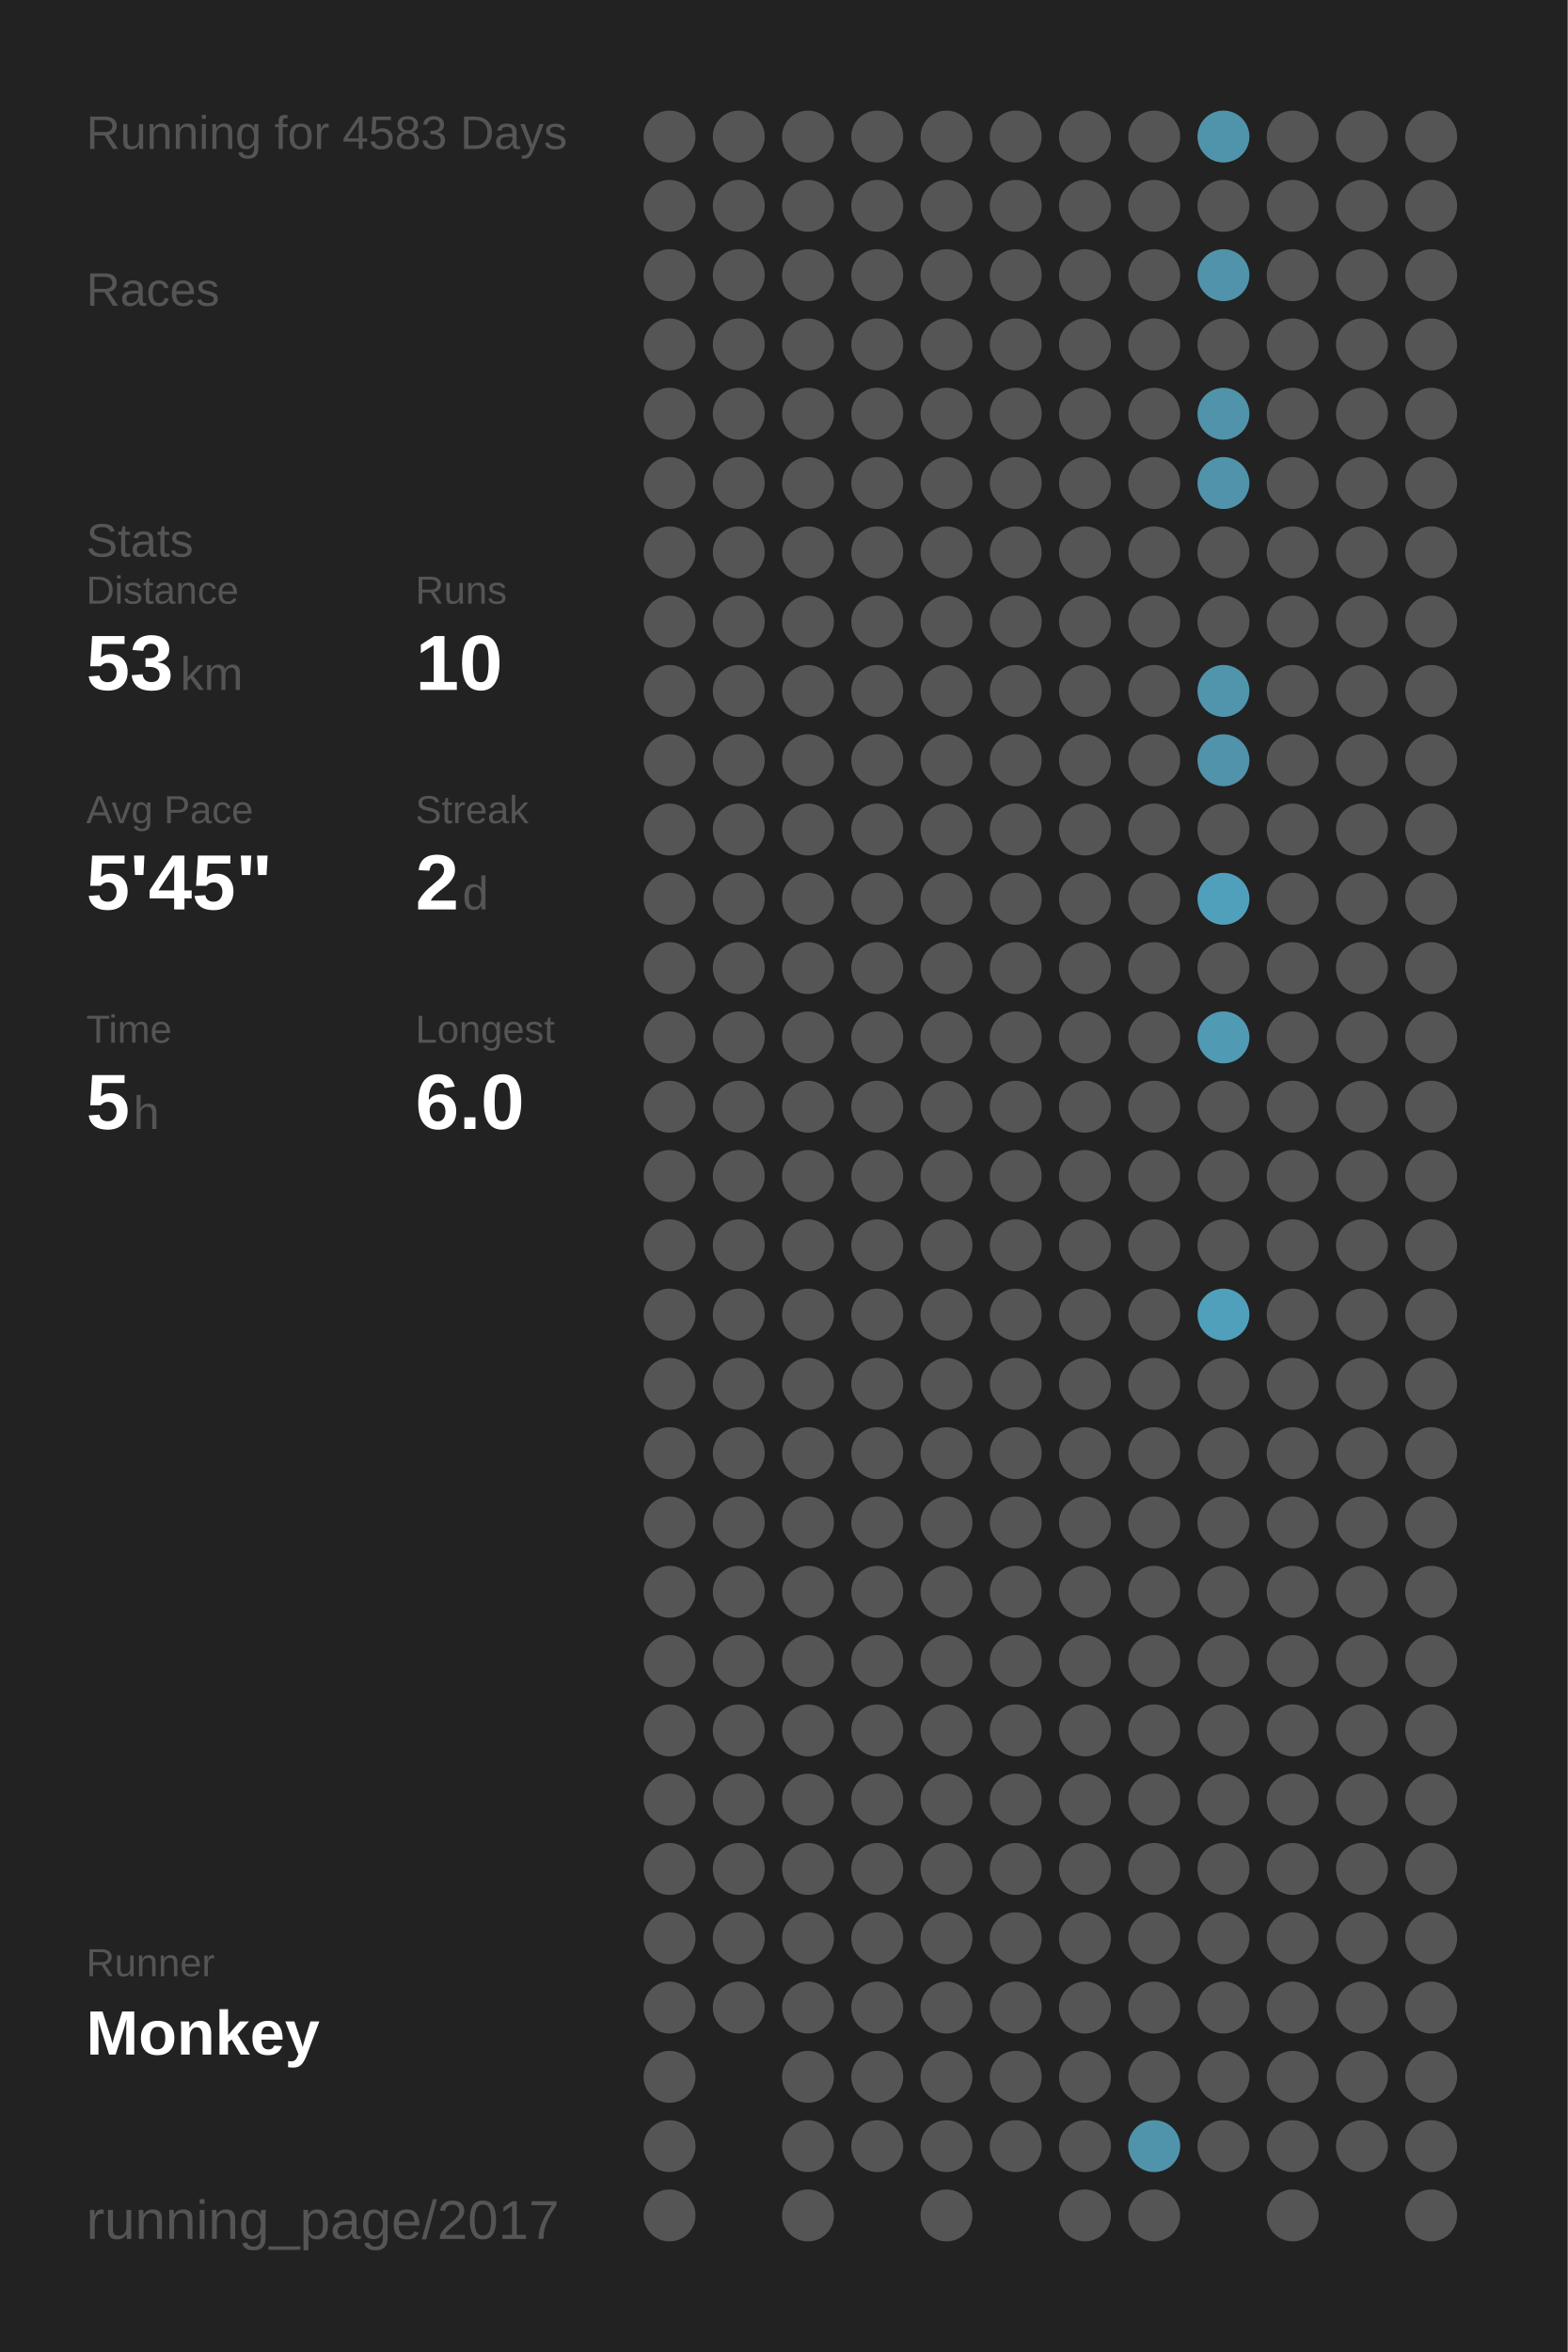
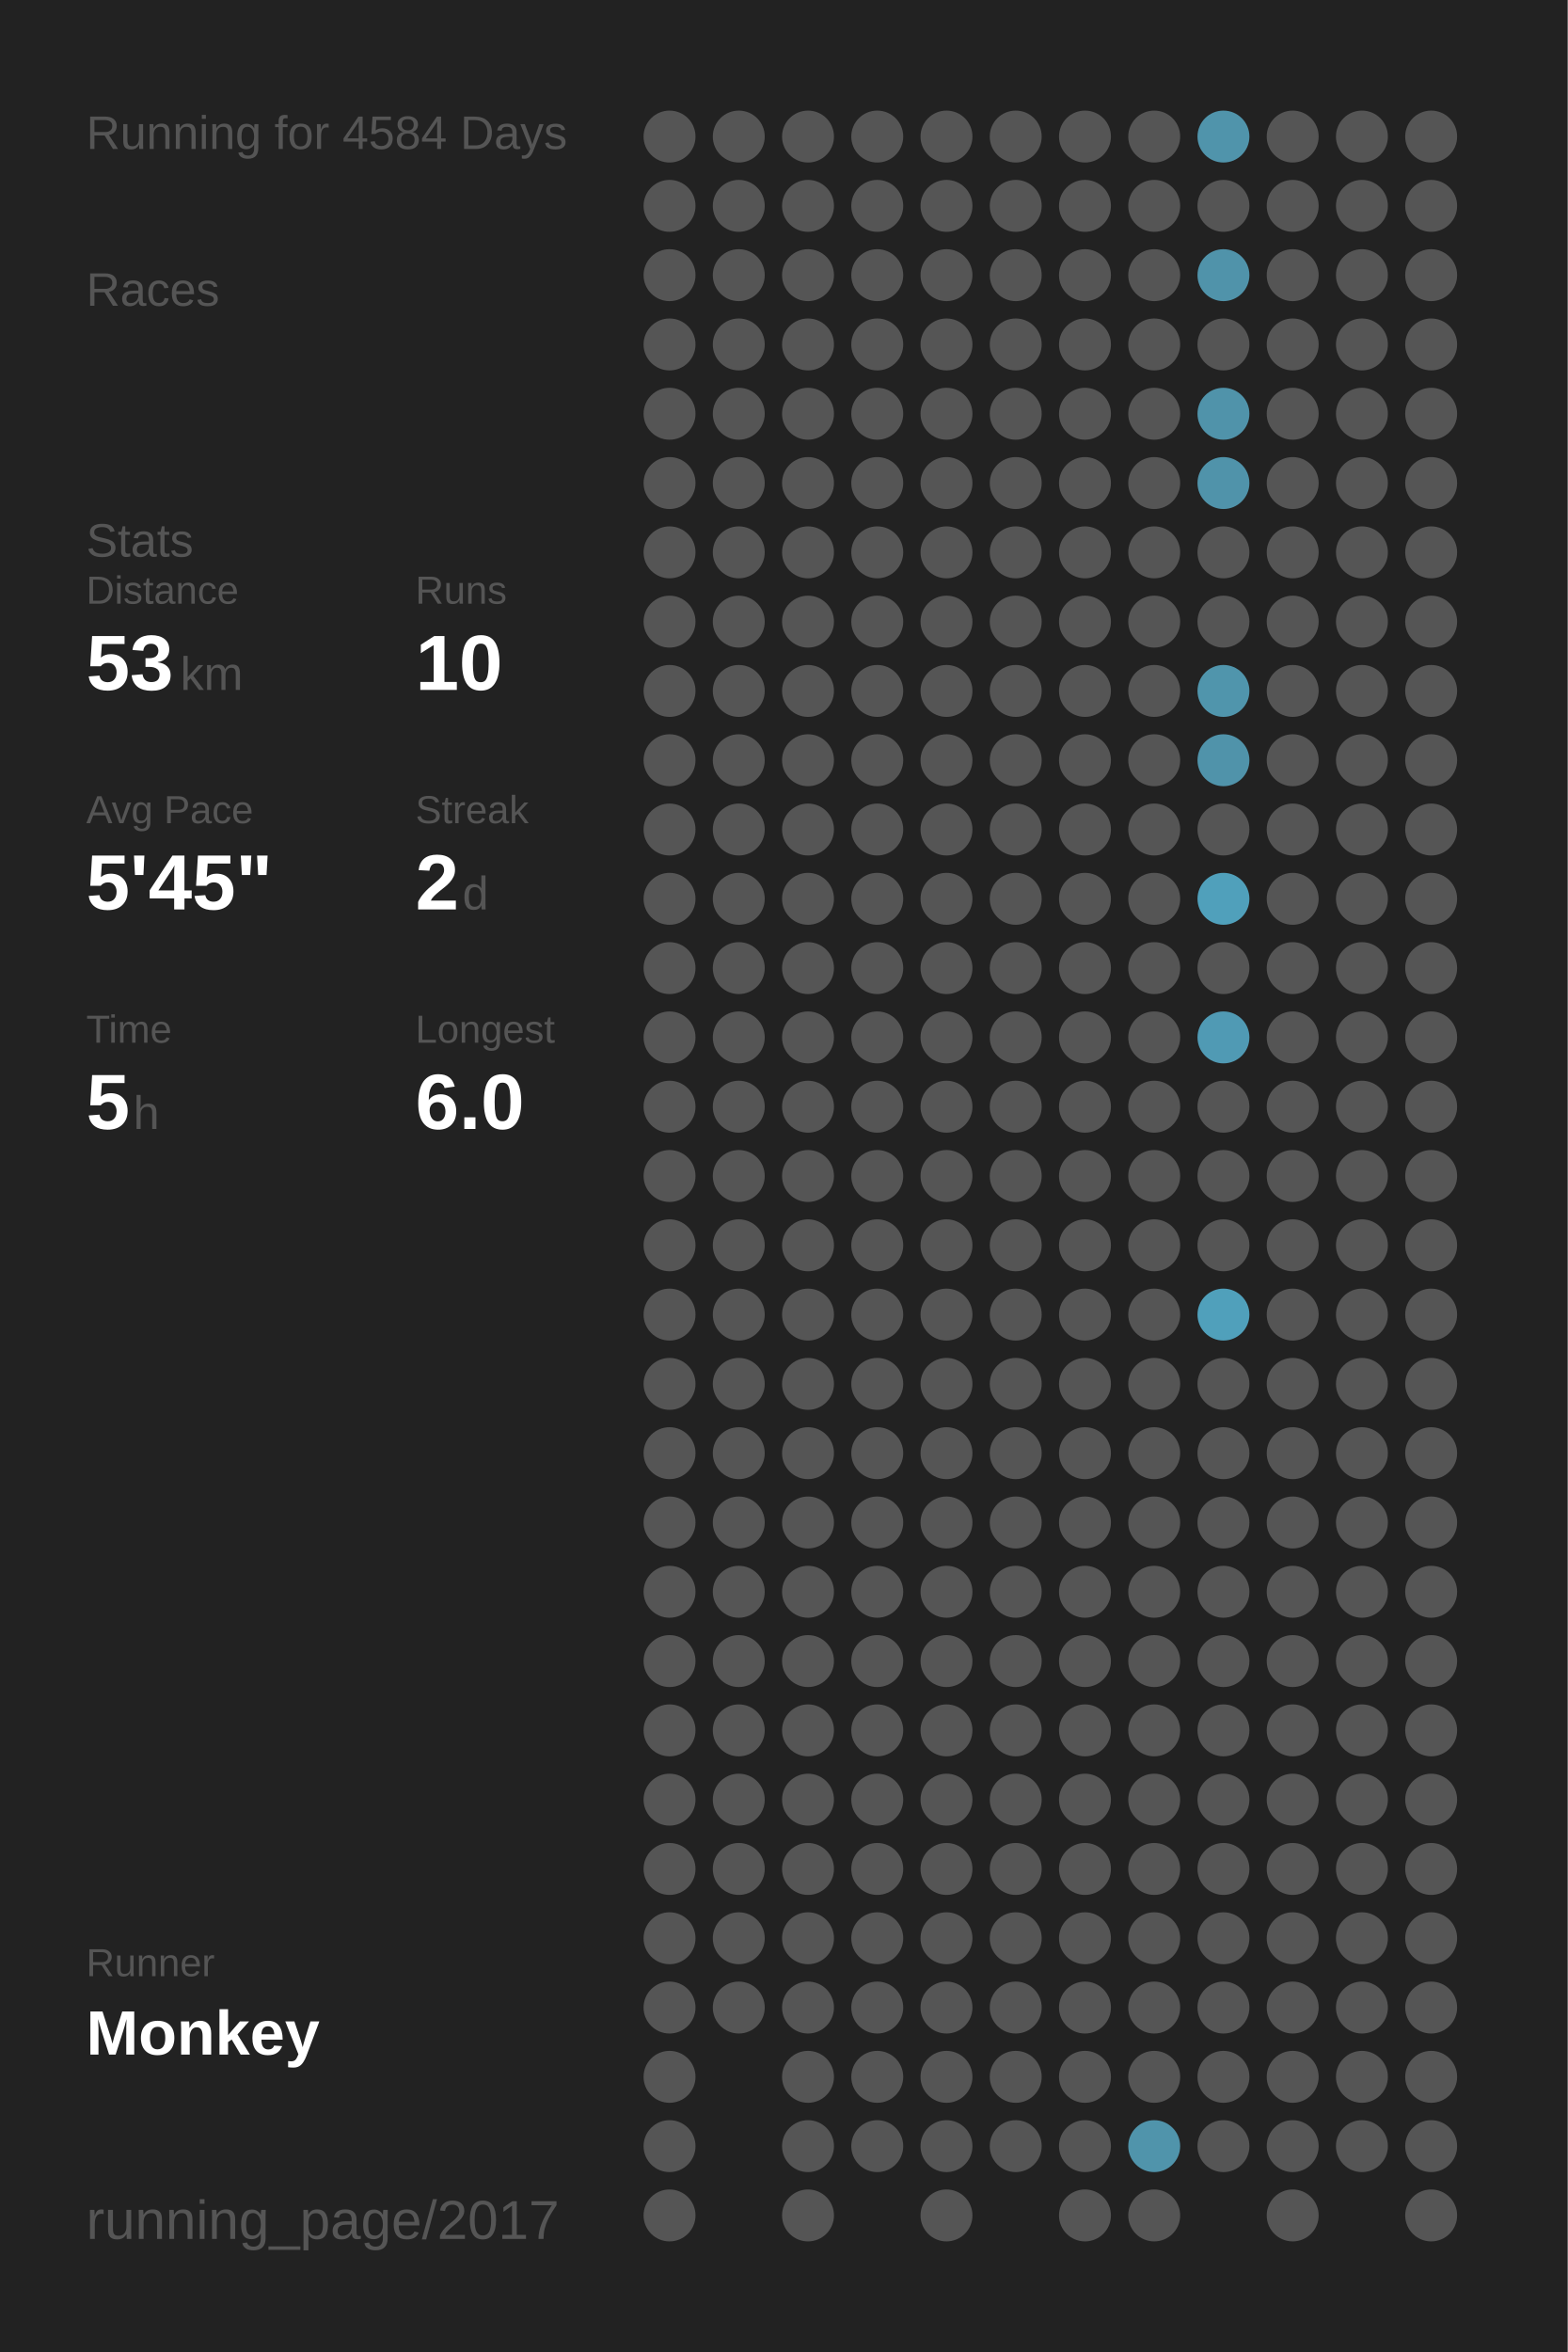
<svg xmlns="http://www.w3.org/2000/svg" baseProfile="full" height="300mm" version="1.1" viewBox="0,0,200,300" width="200mm">
  <defs />
  <rect fill="#222222" height="300" width="200" x="0" y="0" />
-   <text fill="#555555" style="font-size:6px; font-family:Arial;" x="11" y="19">Running for 4583 Days</text>
+   <text fill="#555555" style="font-size:6px; font-family:Arial;" x="11" y="19">Running for 4584 Days</text>
  <text fill="#555555" style="font-size:6px; font-family:Arial;" x="11" y="39">Races</text>
  <text fill="#555555" style="font-size:6px; font-family:Arial;" x="11" y="71">Stats</text>
  <text fill="#555555" style="font-size:5px; font-family:Arial;" x="11" y="77">Distance</text>
  <text fill="#FFFFFF" style="font-size:10px; font-family:Arial; font-weight:bold;" x="11" y="88">53</text>
  <text fill="#555555" style="font-size:6px; font-family:Arial;" x="23" y="88">km</text>
  <text fill="#555555" style="font-size:5px; font-family:Arial;" x="53" y="77">Runs</text>
  <text fill="#FFFFFF" style="font-size:10px; font-family:Arial; font-weight:bold;" x="53" y="88">10</text>
  <text fill="#555555" style="font-size:5px; font-family:Arial;" x="11" y="105">Avg Pace</text>
  <text fill="#FFFFFF" style="font-size:10px; font-family:Arial; font-weight:bold;" x="11" y="116">5'45"</text>
  <text fill="#555555" style="font-size:5px; font-family:Arial;" x="53" y="105">Streak</text>
  <text fill="#FFFFFF" style="font-size:10px; font-family:Arial; font-weight:bold;" x="53" y="116">2</text>
  <text fill="#555555" style="font-size:6px; font-family:Arial;" x="59" y="116">d</text>
  <text fill="#555555" style="font-size:5px; font-family:Arial;" x="11" y="133">Time</text>
  <text fill="#FFFFFF" style="font-size:10px; font-family:Arial; font-weight:bold;" x="11" y="144">5</text>
  <text fill="#555555" style="font-size:6px; font-family:Arial;" x="17" y="144">h</text>
  <text fill="#555555" style="font-size:5px; font-family:Arial;" x="53" y="133">Longest</text>
  <text fill="#FFFFFF" style="font-size:10px; font-family:Arial; font-weight:bold;" x="53" y="144">6.0</text>
  <text fill="#555555" style="font-size:5px; font-family:Arial;" x="11" y="252.065">Runner</text>
  <text fill="#FFFFFF" style="font-size:8px; font-family:Arial; font-weight:bold;" x="11" y="262.065">Monkey</text>
  <text fill="#555555" style="font-size:7px; font-family:Arial;" x="11" y="285.581">running_page/2017</text>
  <circle cx="85.417" cy="17.419" fill="#555555" r="3.312" />
  <circle cx="85.417" cy="26.258" fill="#555555" r="3.312" />
  <circle cx="85.417" cy="35.097" fill="#555555" r="3.312" />
  <circle cx="85.417" cy="43.935" fill="#555555" r="3.312" />
  <circle cx="85.417" cy="52.774" fill="#555555" r="3.312" />
  <circle cx="85.417" cy="61.613" fill="#555555" r="3.312" />
  <circle cx="85.417" cy="70.452" fill="#555555" r="3.312" />
  <circle cx="85.417" cy="79.29" fill="#555555" r="3.312" />
  <circle cx="85.417" cy="88.129" fill="#555555" r="3.312" />
  <circle cx="85.417" cy="96.968" fill="#555555" r="3.312" />
  <circle cx="85.417" cy="105.806" fill="#555555" r="3.312" />
  <circle cx="85.417" cy="114.645" fill="#555555" r="3.312" />
  <circle cx="85.417" cy="123.484" fill="#555555" r="3.312" />
  <circle cx="85.417" cy="132.323" fill="#555555" r="3.312" />
  <circle cx="85.417" cy="141.161" fill="#555555" r="3.312" />
  <circle cx="85.417" cy="150" fill="#555555" r="3.312" />
  <circle cx="85.417" cy="158.839" fill="#555555" r="3.312" />
  <circle cx="85.417" cy="167.677" fill="#555555" r="3.312" />
  <circle cx="85.417" cy="176.516" fill="#555555" r="3.312" />
  <circle cx="85.417" cy="185.355" fill="#555555" r="3.312" />
  <circle cx="85.417" cy="194.194" fill="#555555" r="3.312" />
  <circle cx="85.417" cy="203.032" fill="#555555" r="3.312" />
  <circle cx="85.417" cy="211.871" fill="#555555" r="3.312" />
  <circle cx="85.417" cy="220.71" fill="#555555" r="3.312" />
  <circle cx="85.417" cy="229.548" fill="#555555" r="3.312" />
  <circle cx="85.417" cy="238.387" fill="#555555" r="3.312" />
  <circle cx="85.417" cy="247.226" fill="#555555" r="3.312" />
  <circle cx="85.417" cy="256.065" fill="#555555" r="3.312" />
  <circle cx="85.417" cy="264.903" fill="#555555" r="3.312" />
  <circle cx="85.417" cy="273.742" fill="#555555" r="3.312" />
  <circle cx="85.417" cy="282.581" fill="#555555" r="3.312" />
  <circle cx="94.25" cy="17.419" fill="#555555" r="3.312" />
  <circle cx="94.25" cy="26.258" fill="#555555" r="3.312" />
  <circle cx="94.25" cy="35.097" fill="#555555" r="3.312" />
  <circle cx="94.25" cy="43.935" fill="#555555" r="3.312" />
  <circle cx="94.25" cy="52.774" fill="#555555" r="3.312" />
  <circle cx="94.25" cy="61.613" fill="#555555" r="3.312" />
  <circle cx="94.25" cy="70.452" fill="#555555" r="3.312" />
  <circle cx="94.25" cy="79.29" fill="#555555" r="3.312" />
  <circle cx="94.25" cy="88.129" fill="#555555" r="3.312" />
  <circle cx="94.25" cy="96.968" fill="#555555" r="3.312" />
  <circle cx="94.25" cy="105.806" fill="#555555" r="3.312" />
  <circle cx="94.25" cy="114.645" fill="#555555" r="3.312" />
  <circle cx="94.25" cy="123.484" fill="#555555" r="3.312" />
  <circle cx="94.25" cy="132.323" fill="#555555" r="3.312" />
  <circle cx="94.25" cy="141.161" fill="#555555" r="3.312" />
  <circle cx="94.25" cy="150" fill="#555555" r="3.312" />
  <circle cx="94.25" cy="158.839" fill="#555555" r="3.312" />
  <circle cx="94.25" cy="167.677" fill="#555555" r="3.312" />
  <circle cx="94.25" cy="176.516" fill="#555555" r="3.312" />
  <circle cx="94.25" cy="185.355" fill="#555555" r="3.312" />
  <circle cx="94.25" cy="194.194" fill="#555555" r="3.312" />
  <circle cx="94.25" cy="203.032" fill="#555555" r="3.312" />
  <circle cx="94.25" cy="211.871" fill="#555555" r="3.312" />
  <circle cx="94.25" cy="220.71" fill="#555555" r="3.312" />
  <circle cx="94.25" cy="229.548" fill="#555555" r="3.312" />
  <circle cx="94.25" cy="238.387" fill="#555555" r="3.312" />
  <circle cx="94.25" cy="247.226" fill="#555555" r="3.312" />
  <circle cx="94.25" cy="256.065" fill="#555555" r="3.312" />
  <circle cx="103.083" cy="17.419" fill="#555555" r="3.312" />
  <circle cx="103.083" cy="26.258" fill="#555555" r="3.312" />
  <circle cx="103.083" cy="35.097" fill="#555555" r="3.312" />
  <circle cx="103.083" cy="43.935" fill="#555555" r="3.312" />
  <circle cx="103.083" cy="52.774" fill="#555555" r="3.312" />
  <circle cx="103.083" cy="61.613" fill="#555555" r="3.312" />
  <circle cx="103.083" cy="70.452" fill="#555555" r="3.312" />
  <circle cx="103.083" cy="79.29" fill="#555555" r="3.312" />
  <circle cx="103.083" cy="88.129" fill="#555555" r="3.312" />
  <circle cx="103.083" cy="96.968" fill="#555555" r="3.312" />
  <circle cx="103.083" cy="105.806" fill="#555555" r="3.312" />
  <circle cx="103.083" cy="114.645" fill="#555555" r="3.312" />
  <circle cx="103.083" cy="123.484" fill="#555555" r="3.312" />
  <circle cx="103.083" cy="132.323" fill="#555555" r="3.312" />
  <circle cx="103.083" cy="141.161" fill="#555555" r="3.312" />
  <circle cx="103.083" cy="150" fill="#555555" r="3.312" />
  <circle cx="103.083" cy="158.839" fill="#555555" r="3.312" />
  <circle cx="103.083" cy="167.677" fill="#555555" r="3.312" />
  <circle cx="103.083" cy="176.516" fill="#555555" r="3.312" />
  <circle cx="103.083" cy="185.355" fill="#555555" r="3.312" />
  <circle cx="103.083" cy="194.194" fill="#555555" r="3.312" />
  <circle cx="103.083" cy="203.032" fill="#555555" r="3.312" />
  <circle cx="103.083" cy="211.871" fill="#555555" r="3.312" />
  <circle cx="103.083" cy="220.71" fill="#555555" r="3.312" />
  <circle cx="103.083" cy="229.548" fill="#555555" r="3.312" />
  <circle cx="103.083" cy="238.387" fill="#555555" r="3.312" />
  <circle cx="103.083" cy="247.226" fill="#555555" r="3.312" />
  <circle cx="103.083" cy="256.065" fill="#555555" r="3.312" />
  <circle cx="103.083" cy="264.903" fill="#555555" r="3.312" />
  <circle cx="103.083" cy="273.742" fill="#555555" r="3.312" />
  <circle cx="103.083" cy="282.581" fill="#555555" r="3.312" />
  <circle cx="111.917" cy="17.419" fill="#555555" r="3.312" />
  <circle cx="111.917" cy="26.258" fill="#555555" r="3.312" />
  <circle cx="111.917" cy="35.097" fill="#555555" r="3.312" />
  <circle cx="111.917" cy="43.935" fill="#555555" r="3.312" />
  <circle cx="111.917" cy="52.774" fill="#555555" r="3.312" />
  <circle cx="111.917" cy="61.613" fill="#555555" r="3.312" />
  <circle cx="111.917" cy="70.452" fill="#555555" r="3.312" />
  <circle cx="111.917" cy="79.29" fill="#555555" r="3.312" />
  <circle cx="111.917" cy="88.129" fill="#555555" r="3.312" />
  <circle cx="111.917" cy="96.968" fill="#555555" r="3.312" />
  <circle cx="111.917" cy="105.806" fill="#555555" r="3.312" />
  <circle cx="111.917" cy="114.645" fill="#555555" r="3.312" />
  <circle cx="111.917" cy="123.484" fill="#555555" r="3.312" />
  <circle cx="111.917" cy="132.323" fill="#555555" r="3.312" />
  <circle cx="111.917" cy="141.161" fill="#555555" r="3.312" />
  <circle cx="111.917" cy="150" fill="#555555" r="3.312" />
  <circle cx="111.917" cy="158.839" fill="#555555" r="3.312" />
  <circle cx="111.917" cy="167.677" fill="#555555" r="3.312" />
  <circle cx="111.917" cy="176.516" fill="#555555" r="3.312" />
  <circle cx="111.917" cy="185.355" fill="#555555" r="3.312" />
  <circle cx="111.917" cy="194.194" fill="#555555" r="3.312" />
  <circle cx="111.917" cy="203.032" fill="#555555" r="3.312" />
  <circle cx="111.917" cy="211.871" fill="#555555" r="3.312" />
  <circle cx="111.917" cy="220.71" fill="#555555" r="3.312" />
  <circle cx="111.917" cy="229.548" fill="#555555" r="3.312" />
  <circle cx="111.917" cy="238.387" fill="#555555" r="3.312" />
  <circle cx="111.917" cy="247.226" fill="#555555" r="3.312" />
  <circle cx="111.917" cy="256.065" fill="#555555" r="3.312" />
  <circle cx="111.917" cy="264.903" fill="#555555" r="3.312" />
  <circle cx="111.917" cy="273.742" fill="#555555" r="3.312" />
  <circle cx="120.75" cy="17.419" fill="#555555" r="3.312" />
  <circle cx="120.75" cy="26.258" fill="#555555" r="3.312" />
  <circle cx="120.75" cy="35.097" fill="#555555" r="3.312" />
  <circle cx="120.75" cy="43.935" fill="#555555" r="3.312" />
  <circle cx="120.75" cy="52.774" fill="#555555" r="3.312" />
  <circle cx="120.75" cy="61.613" fill="#555555" r="3.312" />
  <circle cx="120.75" cy="70.452" fill="#555555" r="3.312" />
  <circle cx="120.75" cy="79.29" fill="#555555" r="3.312" />
  <circle cx="120.75" cy="88.129" fill="#555555" r="3.312" />
  <circle cx="120.75" cy="96.968" fill="#555555" r="3.312" />
  <circle cx="120.75" cy="105.806" fill="#555555" r="3.312" />
  <circle cx="120.75" cy="114.645" fill="#555555" r="3.312" />
  <circle cx="120.75" cy="123.484" fill="#555555" r="3.312" />
  <circle cx="120.75" cy="132.323" fill="#555555" r="3.312" />
  <circle cx="120.75" cy="141.161" fill="#555555" r="3.312" />
  <circle cx="120.75" cy="150" fill="#555555" r="3.312" />
  <circle cx="120.75" cy="158.839" fill="#555555" r="3.312" />
  <circle cx="120.75" cy="167.677" fill="#555555" r="3.312" />
  <circle cx="120.75" cy="176.516" fill="#555555" r="3.312" />
  <circle cx="120.75" cy="185.355" fill="#555555" r="3.312" />
  <circle cx="120.75" cy="194.194" fill="#555555" r="3.312" />
  <circle cx="120.75" cy="203.032" fill="#555555" r="3.312" />
  <circle cx="120.75" cy="211.871" fill="#555555" r="3.312" />
  <circle cx="120.75" cy="220.71" fill="#555555" r="3.312" />
  <circle cx="120.75" cy="229.548" fill="#555555" r="3.312" />
  <circle cx="120.75" cy="238.387" fill="#555555" r="3.312" />
  <circle cx="120.75" cy="247.226" fill="#555555" r="3.312" />
  <circle cx="120.75" cy="256.065" fill="#555555" r="3.312" />
  <circle cx="120.75" cy="264.903" fill="#555555" r="3.312" />
  <circle cx="120.75" cy="273.742" fill="#555555" r="3.312" />
  <circle cx="120.75" cy="282.581" fill="#555555" r="3.312" />
  <circle cx="129.583" cy="17.419" fill="#555555" r="3.312" />
  <circle cx="129.583" cy="26.258" fill="#555555" r="3.312" />
  <circle cx="129.583" cy="35.097" fill="#555555" r="3.312" />
  <circle cx="129.583" cy="43.935" fill="#555555" r="3.312" />
  <circle cx="129.583" cy="52.774" fill="#555555" r="3.312" />
  <circle cx="129.583" cy="61.613" fill="#555555" r="3.312" />
  <circle cx="129.583" cy="70.452" fill="#555555" r="3.312" />
  <circle cx="129.583" cy="79.29" fill="#555555" r="3.312" />
  <circle cx="129.583" cy="88.129" fill="#555555" r="3.312" />
  <circle cx="129.583" cy="96.968" fill="#555555" r="3.312" />
  <circle cx="129.583" cy="105.806" fill="#555555" r="3.312" />
  <circle cx="129.583" cy="114.645" fill="#555555" r="3.312" />
  <circle cx="129.583" cy="123.484" fill="#555555" r="3.312" />
  <circle cx="129.583" cy="132.323" fill="#555555" r="3.312" />
  <circle cx="129.583" cy="141.161" fill="#555555" r="3.312" />
  <circle cx="129.583" cy="150" fill="#555555" r="3.312" />
  <circle cx="129.583" cy="158.839" fill="#555555" r="3.312" />
  <circle cx="129.583" cy="167.677" fill="#555555" r="3.312" />
  <circle cx="129.583" cy="176.516" fill="#555555" r="3.312" />
  <circle cx="129.583" cy="185.355" fill="#555555" r="3.312" />
  <circle cx="129.583" cy="194.194" fill="#555555" r="3.312" />
  <circle cx="129.583" cy="203.032" fill="#555555" r="3.312" />
  <circle cx="129.583" cy="211.871" fill="#555555" r="3.312" />
  <circle cx="129.583" cy="220.71" fill="#555555" r="3.312" />
  <circle cx="129.583" cy="229.548" fill="#555555" r="3.312" />
  <circle cx="129.583" cy="238.387" fill="#555555" r="3.312" />
  <circle cx="129.583" cy="247.226" fill="#555555" r="3.312" />
  <circle cx="129.583" cy="256.065" fill="#555555" r="3.312" />
  <circle cx="129.583" cy="264.903" fill="#555555" r="3.312" />
  <circle cx="129.583" cy="273.742" fill="#555555" r="3.312" />
  <circle cx="138.417" cy="17.419" fill="#555555" r="3.312" />
  <circle cx="138.417" cy="26.258" fill="#555555" r="3.312" />
  <circle cx="138.417" cy="35.097" fill="#555555" r="3.312" />
  <circle cx="138.417" cy="43.935" fill="#555555" r="3.312" />
  <circle cx="138.417" cy="52.774" fill="#555555" r="3.312" />
  <circle cx="138.417" cy="61.613" fill="#555555" r="3.312" />
  <circle cx="138.417" cy="70.452" fill="#555555" r="3.312" />
  <circle cx="138.417" cy="79.29" fill="#555555" r="3.312" />
  <circle cx="138.417" cy="88.129" fill="#555555" r="3.312" />
  <circle cx="138.417" cy="96.968" fill="#555555" r="3.312" />
  <circle cx="138.417" cy="105.806" fill="#555555" r="3.312" />
  <circle cx="138.417" cy="114.645" fill="#555555" r="3.312" />
  <circle cx="138.417" cy="123.484" fill="#555555" r="3.312" />
  <circle cx="138.417" cy="132.323" fill="#555555" r="3.312" />
  <circle cx="138.417" cy="141.161" fill="#555555" r="3.312" />
  <circle cx="138.417" cy="150" fill="#555555" r="3.312" />
  <circle cx="138.417" cy="158.839" fill="#555555" r="3.312" />
  <circle cx="138.417" cy="167.677" fill="#555555" r="3.312" />
  <circle cx="138.417" cy="176.516" fill="#555555" r="3.312" />
  <circle cx="138.417" cy="185.355" fill="#555555" r="3.312" />
  <circle cx="138.417" cy="194.194" fill="#555555" r="3.312" />
  <circle cx="138.417" cy="203.032" fill="#555555" r="3.312" />
  <circle cx="138.417" cy="211.871" fill="#555555" r="3.312" />
  <circle cx="138.417" cy="220.71" fill="#555555" r="3.312" />
  <circle cx="138.417" cy="229.548" fill="#555555" r="3.312" />
  <circle cx="138.417" cy="238.387" fill="#555555" r="3.312" />
  <circle cx="138.417" cy="247.226" fill="#555555" r="3.312" />
  <circle cx="138.417" cy="256.065" fill="#555555" r="3.312" />
  <circle cx="138.417" cy="264.903" fill="#555555" r="3.312" />
  <circle cx="138.417" cy="273.742" fill="#555555" r="3.312" />
  <circle cx="138.417" cy="282.581" fill="#555555" r="3.312" />
  <circle cx="147.25" cy="17.419" fill="#555555" r="3.312" />
  <circle cx="147.25" cy="26.258" fill="#555555" r="3.312" />
  <circle cx="147.25" cy="35.097" fill="#555555" r="3.312" />
  <circle cx="147.25" cy="43.935" fill="#555555" r="3.312" />
  <circle cx="147.25" cy="52.774" fill="#555555" r="3.312" />
  <circle cx="147.25" cy="61.613" fill="#555555" r="3.312" />
  <circle cx="147.25" cy="70.452" fill="#555555" r="3.312" />
  <circle cx="147.25" cy="79.29" fill="#555555" r="3.312" />
  <circle cx="147.25" cy="88.129" fill="#555555" r="3.312" />
  <circle cx="147.25" cy="96.968" fill="#555555" r="3.312" />
  <circle cx="147.25" cy="105.806" fill="#555555" r="3.312" />
  <circle cx="147.25" cy="114.645" fill="#555555" r="3.312" />
  <circle cx="147.25" cy="123.484" fill="#555555" r="3.312" />
  <circle cx="147.25" cy="132.323" fill="#555555" r="3.312" />
  <circle cx="147.25" cy="141.161" fill="#555555" r="3.312" />
  <circle cx="147.25" cy="150" fill="#555555" r="3.312" />
  <circle cx="147.25" cy="158.839" fill="#555555" r="3.312" />
  <circle cx="147.25" cy="167.677" fill="#555555" r="3.312" />
  <circle cx="147.25" cy="176.516" fill="#555555" r="3.312" />
  <circle cx="147.25" cy="185.355" fill="#555555" r="3.312" />
  <circle cx="147.25" cy="194.194" fill="#555555" r="3.312" />
  <circle cx="147.25" cy="203.032" fill="#555555" r="3.312" />
  <circle cx="147.25" cy="211.871" fill="#555555" r="3.312" />
  <circle cx="147.25" cy="220.71" fill="#555555" r="3.312" />
  <circle cx="147.25" cy="229.548" fill="#555555" r="3.312" />
  <circle cx="147.25" cy="238.387" fill="#555555" r="3.312" />
  <circle cx="147.25" cy="247.226" fill="#555555" r="3.312" />
  <circle cx="147.25" cy="256.065" fill="#555555" r="3.312" />
  <circle cx="147.25" cy="264.903" fill="#555555" r="3.312" />
  <circle cx="147.25" cy="273.742" fill="#5094ab" r="3.312" />
  <circle cx="147.25" cy="282.581" fill="#555555" r="3.312" />
  <circle cx="156.083" cy="17.419" fill="#5094ab" r="3.312" />
  <circle cx="156.083" cy="26.258" fill="#555555" r="3.312" />
  <circle cx="156.083" cy="35.097" fill="#5093aa" r="3.312" />
  <circle cx="156.083" cy="43.935" fill="#555555" r="3.312" />
  <circle cx="156.083" cy="52.774" fill="#5093aa" r="3.312" />
  <circle cx="156.083" cy="61.613" fill="#5093aa" r="3.312" />
  <circle cx="156.083" cy="70.452" fill="#555555" r="3.312" />
  <circle cx="156.083" cy="79.29" fill="#555555" r="3.312" />
  <circle cx="156.083" cy="88.129" fill="#5095ac" r="3.312" />
  <circle cx="156.083" cy="96.968" fill="#5093aa" r="3.312" />
  <circle cx="156.083" cy="105.806" fill="#555555" r="3.312" />
  <circle cx="156.083" cy="114.645" fill="#50a0bb" r="3.312" />
  <circle cx="156.083" cy="123.484" fill="#555555" r="3.312" />
  <circle cx="156.083" cy="132.323" fill="#509ab4" r="3.312" />
  <circle cx="156.083" cy="141.161" fill="#555555" r="3.312" />
  <circle cx="156.083" cy="150" fill="#555555" r="3.312" />
  <circle cx="156.083" cy="158.839" fill="#555555" r="3.312" />
  <circle cx="156.083" cy="167.677" fill="#50a0bb" r="3.312" />
  <circle cx="156.083" cy="176.516" fill="#555555" r="3.312" />
  <circle cx="156.083" cy="185.355" fill="#555555" r="3.312" />
  <circle cx="156.083" cy="194.194" fill="#555555" r="3.312" />
  <circle cx="156.083" cy="203.032" fill="#555555" r="3.312" />
  <circle cx="156.083" cy="211.871" fill="#555555" r="3.312" />
  <circle cx="156.083" cy="220.71" fill="#555555" r="3.312" />
  <circle cx="156.083" cy="229.548" fill="#555555" r="3.312" />
  <circle cx="156.083" cy="238.387" fill="#555555" r="3.312" />
  <circle cx="156.083" cy="247.226" fill="#555555" r="3.312" />
  <circle cx="156.083" cy="256.065" fill="#555555" r="3.312" />
  <circle cx="156.083" cy="264.903" fill="#555555" r="3.312" />
  <circle cx="156.083" cy="273.742" fill="#555555" r="3.312" />
  <circle cx="164.917" cy="17.419" fill="#555555" r="3.312" />
  <circle cx="164.917" cy="26.258" fill="#555555" r="3.312" />
  <circle cx="164.917" cy="35.097" fill="#555555" r="3.312" />
  <circle cx="164.917" cy="43.935" fill="#555555" r="3.312" />
  <circle cx="164.917" cy="52.774" fill="#555555" r="3.312" />
  <circle cx="164.917" cy="61.613" fill="#555555" r="3.312" />
  <circle cx="164.917" cy="70.452" fill="#555555" r="3.312" />
  <circle cx="164.917" cy="79.29" fill="#555555" r="3.312" />
  <circle cx="164.917" cy="88.129" fill="#555555" r="3.312" />
  <circle cx="164.917" cy="96.968" fill="#555555" r="3.312" />
  <circle cx="164.917" cy="105.806" fill="#555555" r="3.312" />
  <circle cx="164.917" cy="114.645" fill="#555555" r="3.312" />
  <circle cx="164.917" cy="123.484" fill="#555555" r="3.312" />
  <circle cx="164.917" cy="132.323" fill="#555555" r="3.312" />
  <circle cx="164.917" cy="141.161" fill="#555555" r="3.312" />
  <circle cx="164.917" cy="150" fill="#555555" r="3.312" />
  <circle cx="164.917" cy="158.839" fill="#555555" r="3.312" />
  <circle cx="164.917" cy="167.677" fill="#555555" r="3.312" />
  <circle cx="164.917" cy="176.516" fill="#555555" r="3.312" />
  <circle cx="164.917" cy="185.355" fill="#555555" r="3.312" />
  <circle cx="164.917" cy="194.194" fill="#555555" r="3.312" />
  <circle cx="164.917" cy="203.032" fill="#555555" r="3.312" />
  <circle cx="164.917" cy="211.871" fill="#555555" r="3.312" />
  <circle cx="164.917" cy="220.71" fill="#555555" r="3.312" />
  <circle cx="164.917" cy="229.548" fill="#555555" r="3.312" />
  <circle cx="164.917" cy="238.387" fill="#555555" r="3.312" />
  <circle cx="164.917" cy="247.226" fill="#555555" r="3.312" />
  <circle cx="164.917" cy="256.065" fill="#555555" r="3.312" />
  <circle cx="164.917" cy="264.903" fill="#555555" r="3.312" />
  <circle cx="164.917" cy="273.742" fill="#555555" r="3.312" />
  <circle cx="164.917" cy="282.581" fill="#555555" r="3.312" />
  <circle cx="173.75" cy="17.419" fill="#555555" r="3.312" />
  <circle cx="173.75" cy="26.258" fill="#555555" r="3.312" />
  <circle cx="173.75" cy="35.097" fill="#555555" r="3.312" />
  <circle cx="173.75" cy="43.935" fill="#555555" r="3.312" />
  <circle cx="173.75" cy="52.774" fill="#555555" r="3.312" />
  <circle cx="173.75" cy="61.613" fill="#555555" r="3.312" />
  <circle cx="173.75" cy="70.452" fill="#555555" r="3.312" />
  <circle cx="173.75" cy="79.29" fill="#555555" r="3.312" />
  <circle cx="173.75" cy="88.129" fill="#555555" r="3.312" />
  <circle cx="173.75" cy="96.968" fill="#555555" r="3.312" />
  <circle cx="173.75" cy="105.806" fill="#555555" r="3.312" />
  <circle cx="173.75" cy="114.645" fill="#555555" r="3.312" />
  <circle cx="173.75" cy="123.484" fill="#555555" r="3.312" />
  <circle cx="173.75" cy="132.323" fill="#555555" r="3.312" />
  <circle cx="173.75" cy="141.161" fill="#555555" r="3.312" />
  <circle cx="173.75" cy="150" fill="#555555" r="3.312" />
  <circle cx="173.75" cy="158.839" fill="#555555" r="3.312" />
  <circle cx="173.75" cy="167.677" fill="#555555" r="3.312" />
  <circle cx="173.75" cy="176.516" fill="#555555" r="3.312" />
  <circle cx="173.75" cy="185.355" fill="#555555" r="3.312" />
  <circle cx="173.75" cy="194.194" fill="#555555" r="3.312" />
  <circle cx="173.75" cy="203.032" fill="#555555" r="3.312" />
  <circle cx="173.75" cy="211.871" fill="#555555" r="3.312" />
  <circle cx="173.75" cy="220.71" fill="#555555" r="3.312" />
  <circle cx="173.75" cy="229.548" fill="#555555" r="3.312" />
  <circle cx="173.75" cy="238.387" fill="#555555" r="3.312" />
  <circle cx="173.75" cy="247.226" fill="#555555" r="3.312" />
  <circle cx="173.75" cy="256.065" fill="#555555" r="3.312" />
  <circle cx="173.75" cy="264.903" fill="#555555" r="3.312" />
  <circle cx="173.75" cy="273.742" fill="#555555" r="3.312" />
  <circle cx="182.583" cy="17.419" fill="#555555" r="3.312" />
  <circle cx="182.583" cy="26.258" fill="#555555" r="3.312" />
  <circle cx="182.583" cy="35.097" fill="#555555" r="3.312" />
  <circle cx="182.583" cy="43.935" fill="#555555" r="3.312" />
  <circle cx="182.583" cy="52.774" fill="#555555" r="3.312" />
  <circle cx="182.583" cy="61.613" fill="#555555" r="3.312" />
  <circle cx="182.583" cy="70.452" fill="#555555" r="3.312" />
  <circle cx="182.583" cy="79.29" fill="#555555" r="3.312" />
  <circle cx="182.583" cy="88.129" fill="#555555" r="3.312" />
  <circle cx="182.583" cy="96.968" fill="#555555" r="3.312" />
  <circle cx="182.583" cy="105.806" fill="#555555" r="3.312" />
  <circle cx="182.583" cy="114.645" fill="#555555" r="3.312" />
  <circle cx="182.583" cy="123.484" fill="#555555" r="3.312" />
  <circle cx="182.583" cy="132.323" fill="#555555" r="3.312" />
  <circle cx="182.583" cy="141.161" fill="#555555" r="3.312" />
  <circle cx="182.583" cy="150" fill="#555555" r="3.312" />
  <circle cx="182.583" cy="158.839" fill="#555555" r="3.312" />
  <circle cx="182.583" cy="167.677" fill="#555555" r="3.312" />
  <circle cx="182.583" cy="176.516" fill="#555555" r="3.312" />
  <circle cx="182.583" cy="185.355" fill="#555555" r="3.312" />
  <circle cx="182.583" cy="194.194" fill="#555555" r="3.312" />
  <circle cx="182.583" cy="203.032" fill="#555555" r="3.312" />
  <circle cx="182.583" cy="211.871" fill="#555555" r="3.312" />
  <circle cx="182.583" cy="220.71" fill="#555555" r="3.312" />
  <circle cx="182.583" cy="229.548" fill="#555555" r="3.312" />
  <circle cx="182.583" cy="238.387" fill="#555555" r="3.312" />
  <circle cx="182.583" cy="247.226" fill="#555555" r="3.312" />
  <circle cx="182.583" cy="256.065" fill="#555555" r="3.312" />
  <circle cx="182.583" cy="264.903" fill="#555555" r="3.312" />
  <circle cx="182.583" cy="273.742" fill="#555555" r="3.312" />
  <circle cx="182.583" cy="282.581" fill="#555555" r="3.312" />
</svg>
